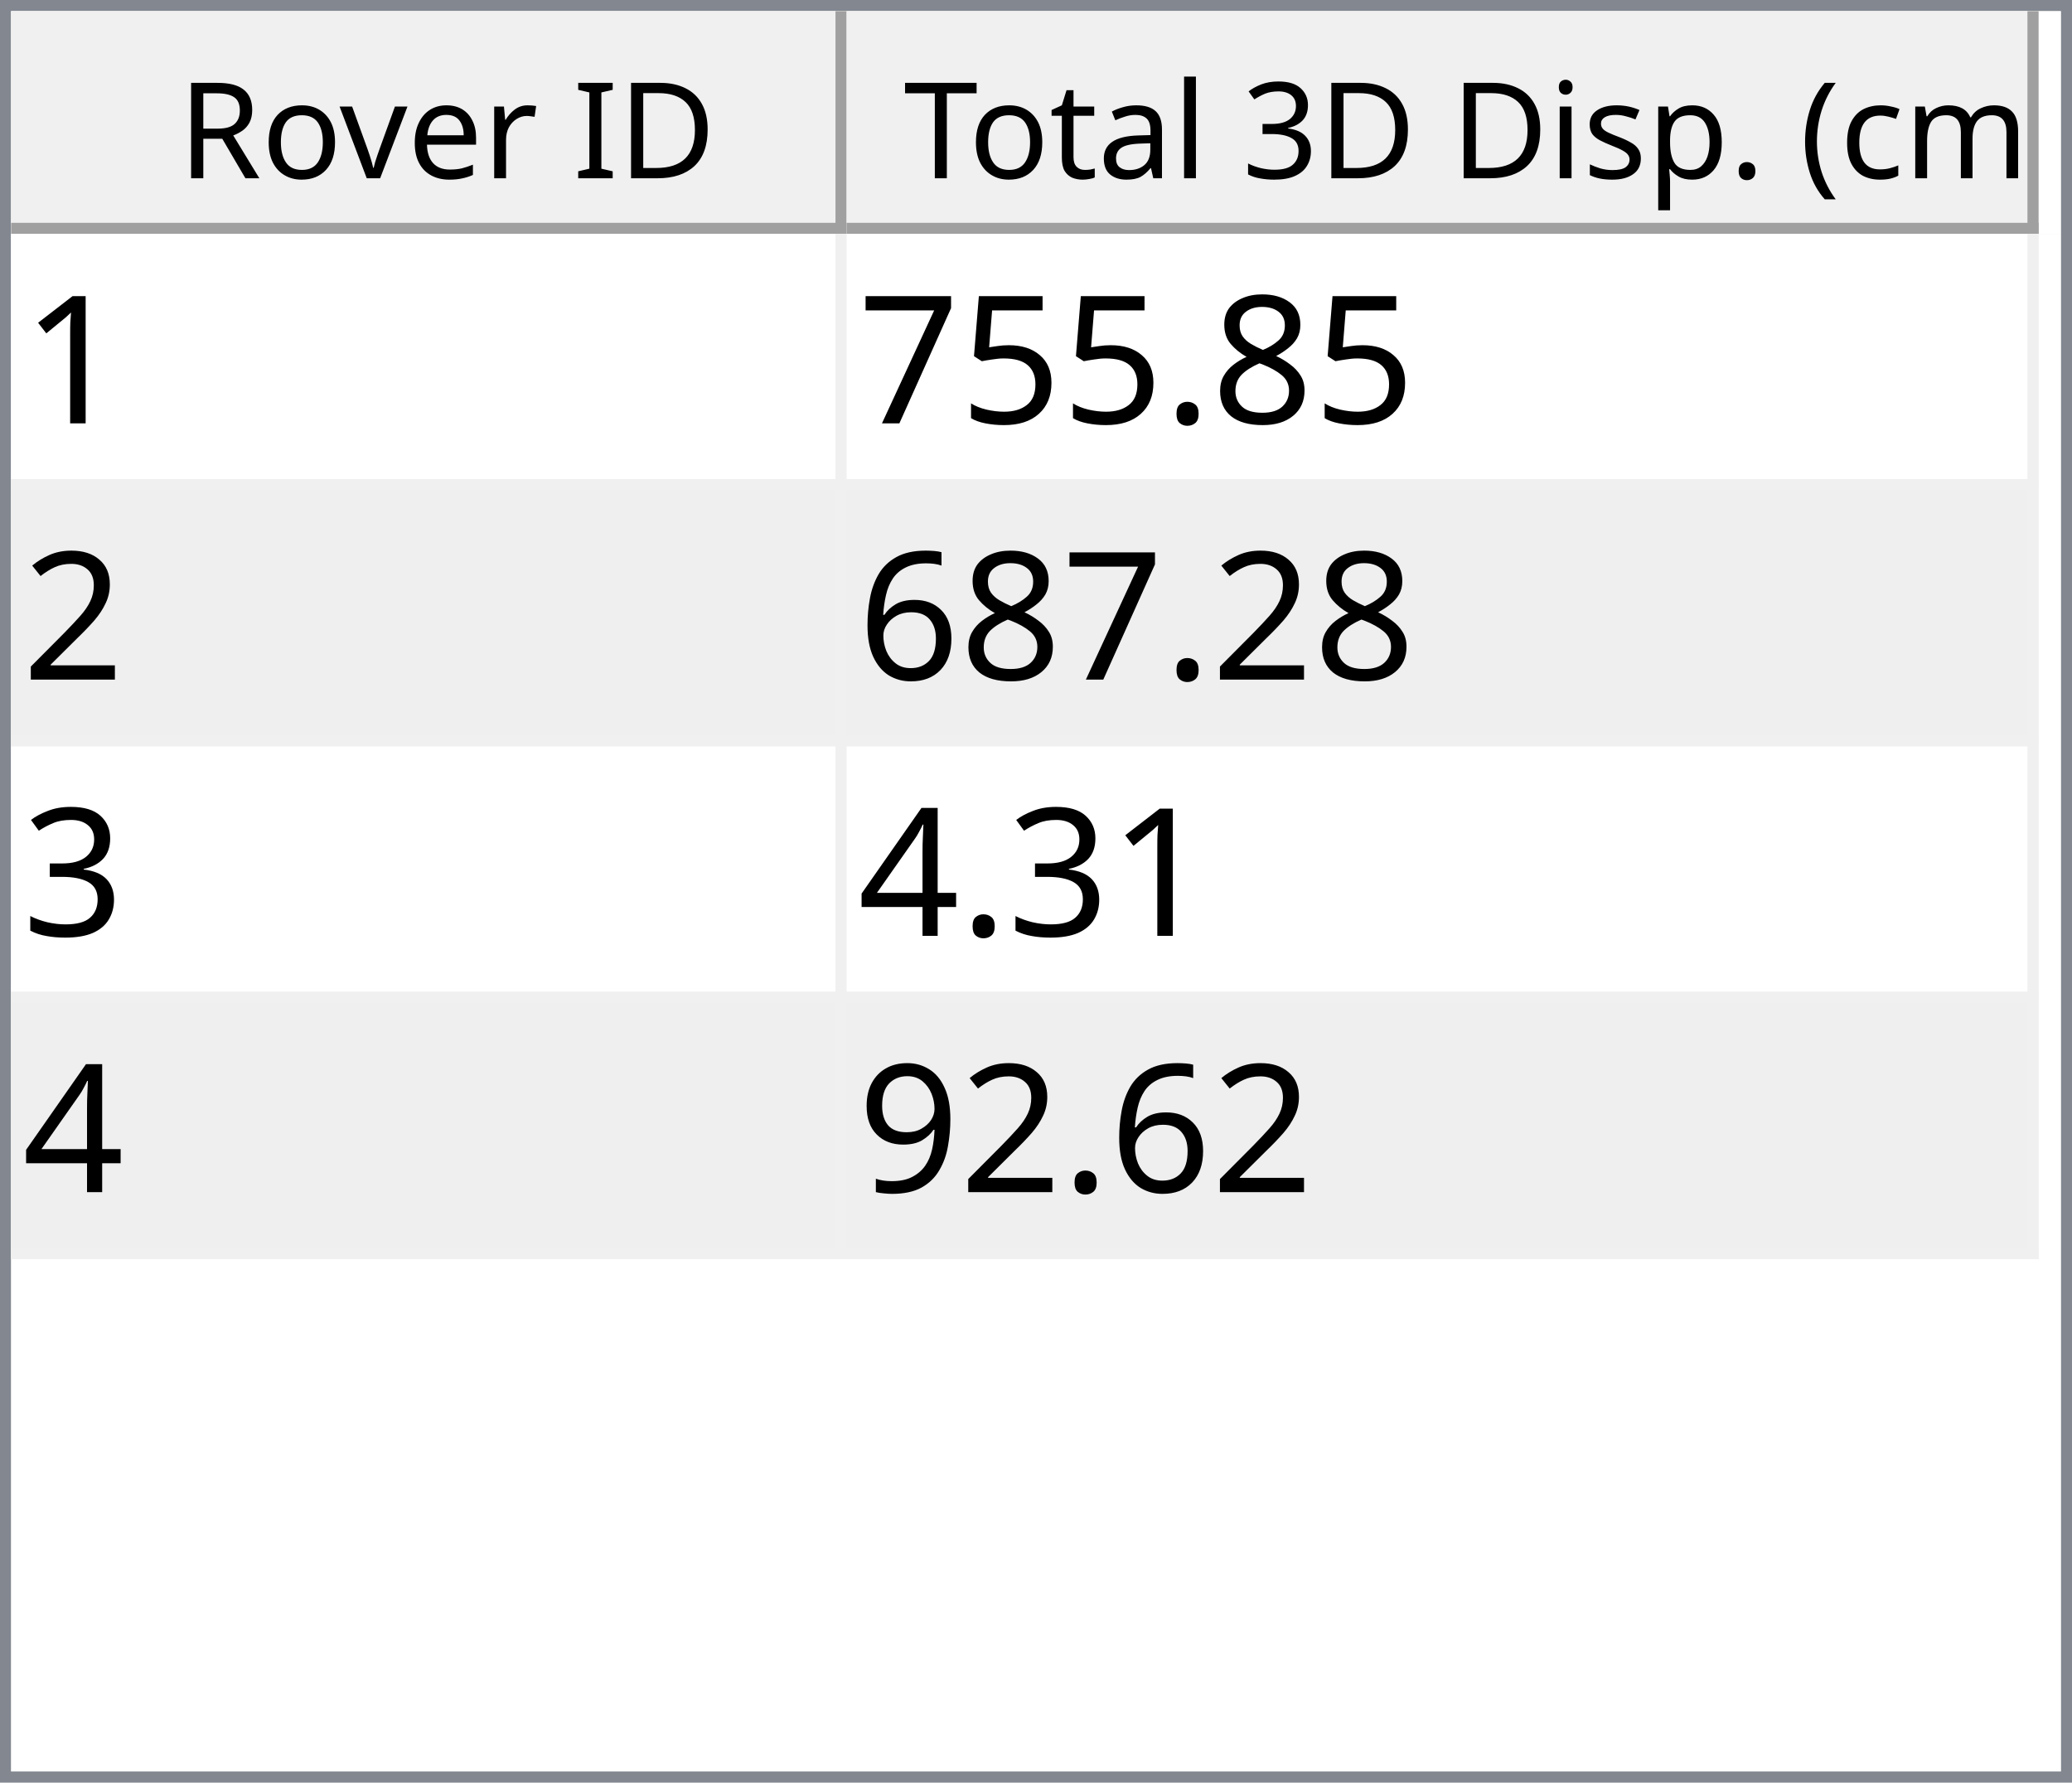
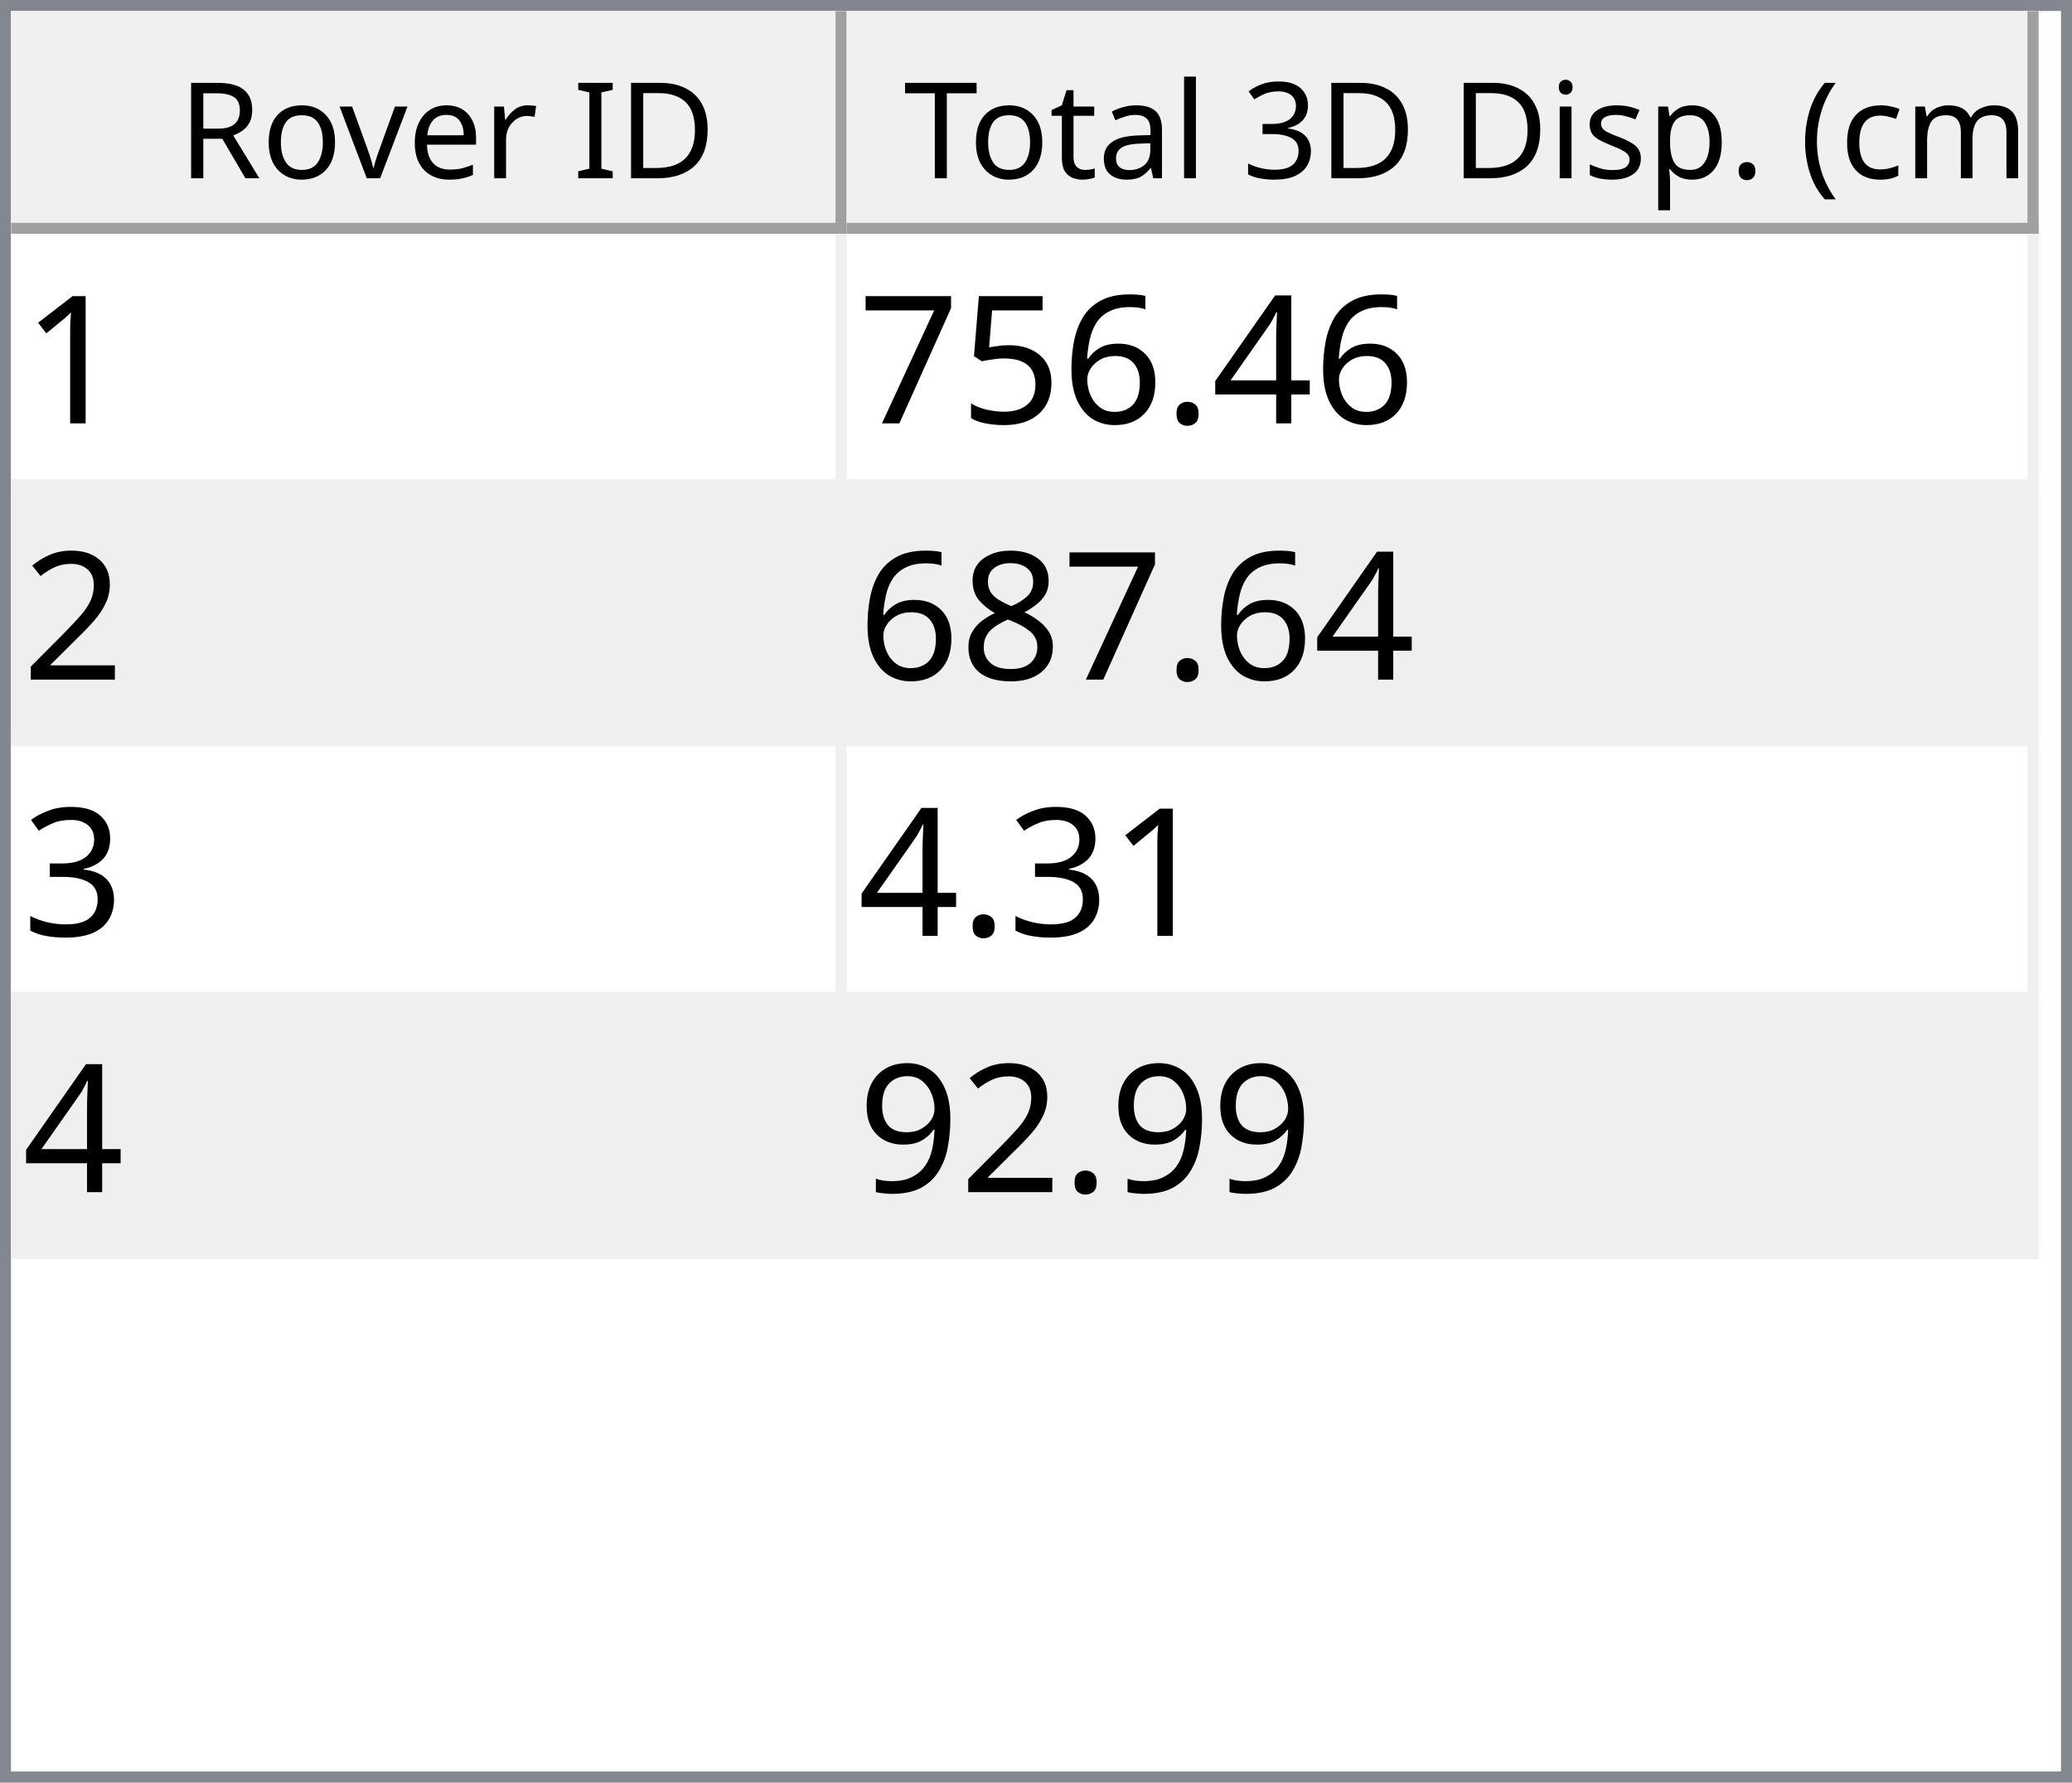
<svg xmlns="http://www.w3.org/2000/svg" style="fill-opacity:1; color-rendering:auto; color-interpolation:auto; text-rendering:auto; stroke:black; stroke-linecap:square; stroke-miterlimit:10; shape-rendering:auto; stroke-opacity:1; fill:black; stroke-dasharray:none; font-weight:normal; stroke-width:1; font-family:'Dialog'; font-style:normal; stroke-linejoin:miter; font-size:12px; stroke-dashoffset:0; image-rendering:auto;" width="186" height="160">
  <defs id="genericDefs" />
  <g>
    <defs id="defs1">
      <clipPath clipPathUnits="userSpaceOnUse" id="clipPath1">
        <path d="M0 0 L186 0 L186 160 L0 160 L0 0 Z" />
      </clipPath>
      <clipPath clipPathUnits="userSpaceOnUse" id="clipPath2">
        <path d="M0 0 L0 160 L186 160 L186 0 Z" />
      </clipPath>
      <clipPath clipPathUnits="userSpaceOnUse" id="clipPath3">
        <path d="M0 0 L0 20 L184 20 L184 0 Z" />
      </clipPath>
      <clipPath clipPathUnits="userSpaceOnUse" id="clipPath4">
        <path d="M0 0 L0 20 L75 20 L75 0 Z" />
      </clipPath>
      <clipPath clipPathUnits="userSpaceOnUse" id="clipPath5">
        <path d="M1 1 L1 19 L74 19 L74 1 Z" />
      </clipPath>
      <clipPath clipPathUnits="userSpaceOnUse" id="clipPath6">
        <path d="M0 0 L0 18 L73 18 L73 0 Z" />
      </clipPath>
      <clipPath clipPathUnits="userSpaceOnUse" id="clipPath7">
        <path d="M-0.5 -0.5 L-0.5 19.5 L74.5 19.5 L74.5 -0.5 Z" />
      </clipPath>
      <clipPath clipPathUnits="userSpaceOnUse" id="clipPath8">
        <path d="M0 0 L0 20 L107 20 L107 0 Z" />
      </clipPath>
      <clipPath clipPathUnits="userSpaceOnUse" id="clipPath9">
        <path d="M1 1 L1 19 L106 19 L106 1 Z" />
      </clipPath>
      <clipPath clipPathUnits="userSpaceOnUse" id="clipPath10">
        <path d="M0 0 L0 18 L105 18 L105 0 Z" />
      </clipPath>
      <clipPath clipPathUnits="userSpaceOnUse" id="clipPath11">
        <path d="M-0.5 -0.5 L-0.5 19.5 L106.5 19.5 L106.5 -0.5 Z" />
      </clipPath>
      <clipPath clipPathUnits="userSpaceOnUse" id="clipPath12">
        <path d="M0 0 L0 138 L184 138 L184 0 Z" />
      </clipPath>
      <clipPath clipPathUnits="userSpaceOnUse" id="clipPath13">
        <path d="M0 0 L0 92 L182 92 L182 0 Z" />
      </clipPath>
      <clipPath clipPathUnits="userSpaceOnUse" id="clipPath14">
        <path d="M-0.5 -0.5 L-0.5 91.5 L181.5 91.5 L181.5 -0.5 Z" />
      </clipPath>
      <clipPath clipPathUnits="userSpaceOnUse" id="clipPath15">
        <path d="M0 0 L0 22 L74 22 L74 0 Z" />
      </clipPath>
      <clipPath clipPathUnits="userSpaceOnUse" id="clipPath16">
        <path d="M0 0 L0 22 L106 22 L106 0 Z" />
      </clipPath>
      <font horiz-adv-x="64.551" id="font1">
        <font-face ascent="107.91" descent="25.098" units-per-em="100" style="font-style:normal; font-family:Segoe UI; font-weight:normal;" />
        <missing-glyph horiz-adv-x="64.551" d="M8.109 0 L8.109 68.266 L56.453 68.266 L56.453 0 L8.109 0 ZM15.328 7.234 L49.219 7.234 L49.219 61.031 L15.328 61.031 L15.328 7.234 Z" />
        <glyph unicode="D" horiz-adv-x="70.117" d="M9.188 0 L9.188 70.016 L28.516 70.016 Q65.531 70.016 65.531 35.891 Q65.531 19.672 55.25 9.836 Q44.969 0 27.734 0 L9.188 0 ZM17.391 62.594 L17.391 7.422 L27.828 7.422 Q41.609 7.422 49.273 14.797 Q56.938 22.172 56.938 35.688 Q56.938 62.594 28.328 62.594 L17.391 62.594 Z" />
        <glyph unicode="I" horiz-adv-x="26.611" d="M17.391 0 L9.188 0 L9.188 70.016 L17.391 70.016 L17.391 0 Z" />
        <glyph unicode=" " horiz-adv-x="27.393" d="" />
        <glyph unicode="r" horiz-adv-x="34.766" d="M34.188 41.891 Q32.078 43.5 28.125 43.5 Q23 43.5 19.555 38.672 Q16.109 33.844 16.109 25.484 L16.109 0 L8.109 0 L8.109 50 L16.109 50 L16.109 39.703 L16.312 39.703 Q18.016 44.969 21.531 47.922 Q25.047 50.875 29.391 50.875 Q32.516 50.875 34.188 50.203 L34.188 41.891 Z" />
        <glyph unicode="e" horiz-adv-x="52.295" d="M48.297 23 L12.984 23 Q13.188 14.656 17.484 10.109 Q21.781 5.562 29.297 5.562 Q37.75 5.562 44.828 11.141 L44.828 3.609 Q38.234 -1.172 27.391 -1.172 Q16.797 -1.172 10.742 5.641 Q4.688 12.453 4.688 24.812 Q4.688 36.469 11.305 43.82 Q17.922 51.172 27.734 51.172 Q37.547 51.172 42.922 44.828 Q48.297 38.484 48.297 27.203 L48.297 23 ZM40.094 29.781 Q40.047 36.719 36.75 40.578 Q33.453 44.438 27.594 44.438 Q21.922 44.438 17.969 40.383 Q14.016 36.328 13.094 29.781 L40.094 29.781 Z" />
        <glyph unicode="v" horiz-adv-x="47.9" d="M47.406 50 L27.484 0 L19.625 0 L0.688 50 L9.469 50 L22.172 13.672 Q23.578 9.672 23.922 6.688 L24.125 6.688 Q24.609 10.453 25.688 13.484 L38.969 50 L47.406 50 Z" />
        <glyph unicode="o" horiz-adv-x="58.594" d="M29 -1.172 Q17.922 -1.172 11.305 5.836 Q4.688 12.844 4.688 24.422 Q4.688 37.016 11.57 44.094 Q18.453 51.172 30.172 51.172 Q41.359 51.172 47.633 44.289 Q53.906 37.406 53.906 25.203 Q53.906 13.234 47.141 6.031 Q40.375 -1.172 29 -1.172 ZM29.594 44.438 Q21.875 44.438 17.383 39.188 Q12.891 33.938 12.891 24.703 Q12.891 15.828 17.43 10.695 Q21.969 5.562 29.594 5.562 Q37.359 5.562 41.531 10.594 Q45.703 15.625 45.703 24.906 Q45.703 34.281 41.531 39.359 Q37.359 44.438 29.594 44.438 Z" />
        <glyph unicode="R" horiz-adv-x="59.814" d="M59.375 0 L49.609 0 L37.891 19.625 Q36.281 22.359 34.766 24.289 Q33.25 26.219 31.664 27.438 Q30.078 28.656 28.25 29.219 Q26.422 29.781 24.125 29.781 L17.391 29.781 L17.391 0 L9.188 0 L9.188 70.016 L30.078 70.016 Q34.672 70.016 38.555 68.867 Q42.438 67.719 45.289 65.375 Q48.141 63.031 49.758 59.547 Q51.375 56.062 51.375 51.375 Q51.375 47.703 50.273 44.656 Q49.172 41.609 47.148 39.211 Q45.125 36.812 42.266 35.133 Q39.406 33.453 35.844 32.516 L35.844 32.328 Q37.594 31.547 38.891 30.547 Q40.188 29.547 41.359 28.18 Q42.531 26.812 43.68 25.078 Q44.828 23.344 46.234 21.047 L59.375 0 ZM17.391 62.594 L17.391 37.203 L28.516 37.203 Q31.594 37.203 34.203 38.133 Q36.812 39.062 38.719 40.797 Q40.625 42.531 41.703 45.047 Q42.781 47.562 42.781 50.688 Q42.781 56.297 39.141 59.445 Q35.5 62.594 28.609 62.594 L17.391 62.594 Z" />
        <glyph unicode=")" horiz-adv-x="30.176" d="M8.297 -15.922 L1.172 -15.922 Q16.406 2.344 16.406 26.812 Q16.406 51.469 1.078 70.016 L8.297 70.016 Q23.531 52.156 23.531 26.703 Q23.531 1.375 8.297 -15.922 Z" />
        <glyph unicode="m" horiz-adv-x="86.133" d="M79.109 0 L71.094 0 L71.094 28.719 Q71.094 37.016 68.531 40.727 Q65.969 44.438 59.906 44.438 Q54.781 44.438 51.195 39.75 Q47.609 35.062 47.609 28.516 L47.609 0 L39.594 0 L39.594 29.688 Q39.594 44.438 28.219 44.438 Q22.953 44.438 19.531 40.016 Q16.109 35.594 16.109 28.516 L16.109 0 L8.109 0 L8.109 50 L16.109 50 L16.109 42.094 L16.312 42.094 Q21.625 51.172 31.844 51.172 Q36.969 51.172 40.773 48.312 Q44.578 45.453 46 40.828 Q51.562 51.172 62.594 51.172 Q79.109 51.172 79.109 30.812 L79.109 0 Z" />
        <glyph unicode="c" horiz-adv-x="46.191" d="M42.188 2.297 Q36.422 -1.172 28.516 -1.172 Q17.828 -1.172 11.258 5.789 Q4.688 12.75 4.688 23.828 Q4.688 36.188 11.766 43.68 Q18.844 51.172 30.672 51.172 Q37.25 51.172 42.281 48.734 L42.281 40.531 Q36.719 44.438 30.375 44.438 Q22.703 44.438 17.797 38.945 Q12.891 33.453 12.891 24.516 Q12.891 15.719 17.508 10.641 Q22.125 5.562 29.891 5.562 Q36.422 5.562 42.188 9.906 L42.188 2.297 Z" />
        <glyph unicode="(" horiz-adv-x="30.176" d="M29.109 -15.922 L21.969 -15.922 Q6.844 1.375 6.844 26.703 Q6.844 52.156 21.969 70.016 L29.203 70.016 Q13.875 51.469 13.875 26.812 Q13.875 2.344 29.109 -15.922 Z" />
        <glyph unicode="." horiz-adv-x="21.68" d="M10.891 -1.078 Q8.641 -1.078 7.055 0.539 Q5.469 2.156 5.469 4.391 Q5.469 6.641 7.055 8.273 Q8.641 9.906 10.891 9.906 Q13.188 9.906 14.797 8.273 Q16.406 6.641 16.406 4.391 Q16.406 2.156 14.797 0.539 Q13.188 -1.078 10.891 -1.078 Z" />
        <glyph unicode="p" horiz-adv-x="58.789" d="M16.312 7.234 L16.109 7.234 L16.109 -23 L8.109 -23 L8.109 50 L16.109 50 L16.109 41.219 L16.312 41.219 Q22.219 51.172 33.594 51.172 Q43.266 51.172 48.688 44.461 Q54.109 37.75 54.109 26.469 Q54.109 13.922 48 6.375 Q41.891 -1.172 31.297 -1.172 Q21.578 -1.172 16.312 7.234 ZM16.109 27.391 L16.109 20.406 Q16.109 14.203 20.141 9.883 Q24.172 5.562 30.375 5.562 Q37.641 5.562 41.773 11.133 Q45.906 16.703 45.906 26.609 Q45.906 34.969 42.047 39.703 Q38.188 44.438 31.594 44.438 Q24.609 44.438 20.359 39.578 Q16.109 34.719 16.109 27.391 Z" />
        <glyph unicode="s" horiz-adv-x="42.432" d="M5.078 1.812 L5.078 10.406 Q11.625 5.562 19.484 5.562 Q30.031 5.562 30.031 12.594 Q30.031 14.594 29.125 15.992 Q28.219 17.391 26.68 18.461 Q25.141 19.531 23.07 20.383 Q21 21.234 18.609 22.172 Q15.281 23.484 12.766 24.828 Q10.25 26.172 8.57 27.859 Q6.891 29.547 6.031 31.695 Q5.172 33.844 5.172 36.719 Q5.172 40.234 6.789 42.945 Q8.406 45.656 11.086 47.484 Q13.766 49.312 17.211 50.242 Q20.656 51.172 24.312 51.172 Q30.812 51.172 35.938 48.922 L35.938 40.828 Q30.422 44.438 23.25 44.438 Q21 44.438 19.195 43.922 Q17.391 43.406 16.094 42.477 Q14.797 41.547 14.086 40.258 Q13.375 38.969 13.375 37.406 Q13.375 35.453 14.086 34.133 Q14.797 32.812 16.164 31.789 Q17.531 30.766 19.484 29.938 Q21.438 29.109 23.922 28.125 Q27.25 26.859 29.883 25.516 Q32.516 24.172 34.375 22.484 Q36.234 20.797 37.234 18.602 Q38.234 16.406 38.234 13.375 Q38.234 9.672 36.602 6.938 Q34.969 4.203 32.234 2.398 Q29.5 0.594 25.93 -0.289 Q22.359 -1.172 18.453 -1.172 Q10.75 -1.172 5.078 1.812 Z" />
        <glyph unicode="i" horiz-adv-x="24.219" d="M12.203 62.703 Q10.062 62.703 8.547 64.164 Q7.031 65.625 7.031 67.875 Q7.031 70.125 8.547 71.609 Q10.062 73.094 12.203 73.094 Q14.406 73.094 15.945 71.609 Q17.484 70.125 17.484 67.875 Q17.484 65.719 15.945 64.211 Q14.406 62.703 12.203 62.703 ZM16.109 0 L8.109 0 L8.109 50 L16.109 50 L16.109 0 Z" />
        <glyph unicode="3" horiz-adv-x="53.906" d="M46.531 19.828 Q46.531 15.094 44.75 11.211 Q42.969 7.328 39.719 4.57 Q36.469 1.812 31.93 0.297 Q27.391 -1.219 21.922 -1.219 Q11.922 -1.219 6 2.594 L6 11.188 Q13.094 5.609 22.219 5.609 Q25.875 5.609 28.828 6.539 Q31.781 7.469 33.906 9.227 Q36.031 10.984 37.18 13.477 Q38.328 15.969 38.328 19.094 Q38.328 32.812 18.797 32.812 L12.984 32.812 L12.984 39.594 L18.5 39.594 Q35.797 39.594 35.797 52.484 Q35.797 64.406 22.609 64.406 Q15.188 64.406 8.688 59.422 L8.688 67.188 Q15.375 71.188 24.609 71.188 Q29 71.188 32.57 69.969 Q36.141 68.75 38.68 66.555 Q41.219 64.359 42.609 61.281 Q44 58.203 44 54.5 Q44 40.672 30.031 36.719 L30.031 36.531 Q33.594 36.141 36.625 34.797 Q39.656 33.453 41.852 31.305 Q44.047 29.156 45.289 26.25 Q46.531 23.344 46.531 19.828 Z" />
        <glyph unicode="l" horiz-adv-x="24.219" d="M16.109 0 L8.109 0 L8.109 74.031 L16.109 74.031 L16.109 0 Z" />
        <glyph unicode="a" horiz-adv-x="50.879" d="M43.891 0 L35.891 0 L35.891 7.812 L35.688 7.812 Q30.469 -1.172 20.312 -1.172 Q12.844 -1.172 8.617 2.781 Q4.391 6.734 4.391 13.281 Q4.391 27.297 20.906 29.594 L35.891 31.688 Q35.891 44.438 25.594 44.438 Q16.547 44.438 9.281 38.281 L9.281 46.484 Q16.656 51.172 26.266 51.172 Q43.891 51.172 43.891 32.516 L43.891 0 ZM35.891 25.297 L23.828 23.641 Q18.266 22.859 15.43 20.875 Q12.594 18.891 12.594 13.875 Q12.594 10.203 15.211 7.883 Q17.828 5.562 22.172 5.562 Q28.125 5.562 32.008 9.742 Q35.891 13.922 35.891 20.312 L35.891 25.297 Z" />
        <glyph unicode="t" horiz-adv-x="33.887" d="M31.297 0.484 Q28.469 -1.078 23.828 -1.078 Q10.688 -1.078 10.688 13.578 L10.688 43.172 L2.094 43.172 L2.094 50 L10.688 50 L10.688 62.203 L18.703 64.797 L18.703 50 L31.297 50 L31.297 43.172 L18.703 43.172 L18.703 14.984 Q18.703 9.969 20.414 7.82 Q22.125 5.672 26.078 5.672 Q29.109 5.672 31.297 7.328 L31.297 0.484 Z" />
        <glyph unicode="T" horiz-adv-x="52.393" d="M50.594 62.594 L30.375 62.594 L30.375 0 L22.172 0 L22.172 62.594 L2 62.594 L2 70.016 L50.594 70.016 L50.594 62.594 Z" />
      </font>
      <font horiz-adv-x="75.0" id="font2">
        <font-face ascent="100.537" descent="21.973" units-per-em="100" style="font-style:normal; font-family:sans-serif; font-weight:normal;" />
        <missing-glyph horiz-adv-x="75.0" d="M12.5 0 L12.5 62.5 L62.5 62.5 L62.5 0 L12.5 0 ZM14.062 1.562 L60.938 1.562 L60.938 60.938 L14.062 60.938 L14.062 1.562 Z" />
        <glyph unicode="1" horiz-adv-x="55.615" d="M37.25 0 L28.469 0 L28.469 56 Q25.297 52.984 20.141 49.953 Q14.984 46.922 10.891 45.406 L10.891 53.906 Q18.266 57.375 23.781 62.305 Q29.297 67.234 31.594 71.875 L37.25 71.875 L37.25 0 Z" />
-         <glyph unicode="8" horiz-adv-x="55.615" d="M17.672 38.812 Q12.203 40.828 9.57 44.539 Q6.938 48.25 6.938 53.422 Q6.938 61.234 12.555 66.555 Q18.172 71.875 27.484 71.875 Q36.859 71.875 42.578 66.43 Q48.297 60.984 48.297 53.172 Q48.297 48.188 45.68 44.508 Q43.062 40.828 37.75 38.812 Q44.344 36.672 47.781 31.883 Q51.219 27.094 51.219 20.453 Q51.219 11.281 44.727 5.031 Q38.234 -1.219 27.641 -1.219 Q17.047 -1.219 10.547 5.055 Q4.047 11.328 4.047 20.703 Q4.047 27.688 7.594 32.398 Q11.141 37.109 17.672 38.812 ZM15.922 53.719 Q15.922 48.641 19.195 45.414 Q22.469 42.188 27.688 42.188 Q32.766 42.188 36.016 45.383 Q39.266 48.578 39.266 53.219 Q39.266 58.062 35.914 61.359 Q32.562 64.656 27.594 64.656 Q22.562 64.656 19.242 61.43 Q15.922 58.203 15.922 53.719 ZM13.094 20.656 Q13.094 16.891 14.875 13.375 Q16.656 9.859 20.172 7.93 Q23.688 6 27.734 6 Q34.031 6 38.133 10.055 Q42.234 14.109 42.234 20.359 Q42.234 26.703 38.016 30.859 Q33.797 35.016 27.438 35.016 Q21.234 35.016 17.164 30.914 Q13.094 26.812 13.094 20.656 Z" />
+         <glyph unicode="4" horiz-adv-x="55.615" d="M32.328 0 L32.328 17.141 L1.266 17.141 L1.266 25.203 L33.938 71.578 L41.109 71.578 L41.109 25.203 L50.781 25.203 L50.781 17.141 L41.109 17.141 L41.109 0 L32.328 0 ZM32.328 25.203 L32.328 57.469 L9.906 25.203 L32.328 25.203 Z" />
        <glyph unicode="." horiz-adv-x="27.783" d="M9.078 0 L9.078 10.016 L19.094 10.016 L19.094 0 L9.078 0 Z" />
+         <glyph unicode="6" horiz-adv-x="55.615" d="M49.75 54.047 L41.016 53.375 Q39.844 58.547 37.703 60.891 Q34.125 64.656 28.906 64.656 Q24.703 64.656 21.531 62.312 Q17.391 59.281 14.992 53.469 Q12.594 47.656 12.5 36.922 Q15.672 41.75 20.266 44.094 Q24.859 46.438 29.891 46.438 Q38.672 46.438 44.852 39.969 Q51.031 33.5 51.031 23.25 Q51.031 16.5 48.125 10.719 Q45.219 4.938 40.141 1.859 Q35.062 -1.219 28.609 -1.219 Q17.625 -1.219 10.695 6.859 Q3.766 14.938 3.766 33.5 Q3.766 54.25 11.422 63.672 Q18.109 71.875 29.438 71.875 Q37.891 71.875 43.289 67.141 Q48.688 62.406 49.75 54.047 ZM13.875 23.188 Q13.875 18.656 15.797 14.508 Q17.719 10.359 21.188 8.18 Q24.656 6 28.469 6 Q34.031 6 38.039 10.492 Q42.047 14.984 42.047 22.703 Q42.047 30.125 38.086 34.398 Q34.125 38.672 28.125 38.672 Q22.172 38.672 18.023 34.398 Q13.875 30.125 13.875 23.188 Z" />
        <glyph unicode="5" horiz-adv-x="55.615" d="M4.156 18.75 L13.375 19.531 Q14.406 12.797 18.141 9.398 Q21.875 6 27.156 6 Q33.5 6 37.891 10.789 Q42.281 15.578 42.281 23.484 Q42.281 31 38.062 35.352 Q33.844 39.703 27 39.703 Q22.75 39.703 19.336 37.773 Q15.922 35.844 13.969 32.766 L5.719 33.844 L12.641 70.609 L48.25 70.609 L48.25 62.203 L19.672 62.203 L15.828 42.969 Q22.266 47.469 29.344 47.469 Q38.719 47.469 45.164 40.969 Q51.609 34.469 51.609 24.266 Q51.609 14.547 45.953 7.469 Q39.062 -1.219 27.156 -1.219 Q17.391 -1.219 11.211 4.25 Q5.031 9.719 4.156 18.75 Z" />
        <glyph unicode="7" horiz-adv-x="55.615" d="M4.734 62.203 L4.734 70.656 L51.078 70.656 L51.078 63.812 Q44.234 56.547 37.523 44.484 Q30.812 32.422 27.156 19.672 Q24.516 10.688 23.781 0 L14.75 0 Q14.891 8.453 18.062 20.414 Q21.234 32.375 27.172 43.484 Q33.109 54.594 39.797 62.203 L4.734 62.203 Z" />
        <glyph unicode="2" horiz-adv-x="55.615" d="M50.344 8.453 L50.344 0 L3.031 0 Q2.938 3.172 4.047 6.109 Q5.859 10.938 9.836 15.625 Q13.812 20.312 21.344 26.469 Q33.016 36.031 37.117 41.625 Q41.219 47.219 41.219 52.203 Q41.219 57.422 37.477 61.008 Q33.734 64.594 27.734 64.594 Q21.391 64.594 17.578 60.789 Q13.766 56.984 13.719 50.25 L4.688 51.172 Q5.609 61.281 11.664 66.578 Q17.719 71.875 27.938 71.875 Q38.234 71.875 44.242 66.164 Q50.25 60.453 50.25 52 Q50.25 47.703 48.492 43.555 Q46.734 39.406 42.656 34.812 Q38.578 30.219 29.109 22.219 Q21.188 15.578 18.945 13.211 Q16.703 10.844 15.234 8.453 L50.344 8.453 Z" />
-         <glyph unicode="6" horiz-adv-x="55.615" d="M49.75 54.047 L41.016 53.375 Q39.844 58.547 37.703 60.891 Q34.125 64.656 28.906 64.656 Q24.703 64.656 21.531 62.312 Q17.391 59.281 14.992 53.469 Q12.594 47.656 12.5 36.922 Q15.672 41.75 20.266 44.094 Q24.859 46.438 29.891 46.438 Q38.672 46.438 44.852 39.969 Q51.031 33.5 51.031 23.25 Q51.031 16.5 48.125 10.719 Q45.219 4.938 40.141 1.859 Q35.062 -1.219 28.609 -1.219 Q17.625 -1.219 10.695 6.859 Q3.766 14.938 3.766 33.5 Q3.766 54.25 11.422 63.672 Q18.109 71.875 29.438 71.875 Q37.891 71.875 43.289 67.141 Q48.688 62.406 49.75 54.047 ZM13.875 23.188 Q13.875 18.656 15.797 14.508 Q17.719 10.359 21.188 8.18 Q24.656 6 28.469 6 Q34.031 6 38.039 10.492 Q42.047 14.984 42.047 22.703 Q42.047 30.125 38.086 34.398 Q34.125 38.672 28.125 38.672 Q22.172 38.672 18.023 34.398 Q13.875 30.125 13.875 23.188 Z" />
+         <glyph unicode="8" horiz-adv-x="55.615" d="M17.672 38.812 Q12.203 40.828 9.57 44.539 Q6.938 48.25 6.938 53.422 Q6.938 61.234 12.555 66.555 Q18.172 71.875 27.484 71.875 Q36.859 71.875 42.578 66.43 Q48.297 60.984 48.297 53.172 Q48.297 48.188 45.68 44.508 Q43.062 40.828 37.75 38.812 Q44.344 36.672 47.781 31.883 Q51.219 27.094 51.219 20.453 Q51.219 11.281 44.727 5.031 Q38.234 -1.219 27.641 -1.219 Q17.047 -1.219 10.547 5.055 Q4.047 11.328 4.047 20.703 Q4.047 27.688 7.594 32.398 Q11.141 37.109 17.672 38.812 ZM15.922 53.719 Q15.922 48.641 19.195 45.414 Q22.469 42.188 27.688 42.188 Q32.766 42.188 36.016 45.383 Q39.266 48.578 39.266 53.219 Q39.266 58.062 35.914 61.359 Q32.562 64.656 27.594 64.656 Q22.562 64.656 19.242 61.43 Q15.922 58.203 15.922 53.719 ZM13.094 20.656 Q13.094 16.891 14.875 13.375 Q16.656 9.859 20.172 7.93 Q23.688 6 27.734 6 Q34.031 6 38.133 10.055 Q42.234 14.109 42.234 20.359 Q42.234 26.703 38.016 30.859 Q33.797 35.016 27.438 35.016 Q21.234 35.016 17.164 30.914 Q13.094 26.812 13.094 20.656 Z" />
        <glyph unicode="3" horiz-adv-x="55.615" d="M4.203 18.891 L12.984 20.062 Q14.5 12.594 18.141 9.297 Q21.781 6 27 6 Q33.203 6 37.477 10.297 Q41.75 14.594 41.75 20.953 Q41.75 27 37.797 30.93 Q33.844 34.859 27.734 34.859 Q25.25 34.859 21.531 33.891 L22.516 41.609 Q23.391 41.5 23.922 41.5 Q29.547 41.5 34.039 44.43 Q38.531 47.359 38.531 53.469 Q38.531 58.297 35.258 61.477 Q31.984 64.656 26.812 64.656 Q21.688 64.656 18.266 61.43 Q14.844 58.203 13.875 51.766 L5.078 53.328 Q6.688 62.156 12.398 67.016 Q18.109 71.875 26.609 71.875 Q32.469 71.875 37.398 69.359 Q42.328 66.844 44.945 62.5 Q47.562 58.156 47.562 53.266 Q47.562 48.641 45.07 44.828 Q42.578 41.016 37.703 38.766 Q44.047 37.312 47.562 32.695 Q51.078 28.078 51.078 21.141 Q51.078 11.766 44.242 5.25 Q37.406 -1.266 26.953 -1.266 Q17.531 -1.266 11.305 4.352 Q5.078 9.969 4.203 18.891 Z" />
-         <glyph unicode="4" horiz-adv-x="55.615" d="M32.328 0 L32.328 17.141 L1.266 17.141 L1.266 25.203 L33.938 71.578 L41.109 71.578 L41.109 25.203 L50.781 25.203 L50.781 17.141 L41.109 17.141 L41.109 0 L32.328 0 ZM32.328 25.203 L32.328 57.469 L9.906 25.203 L32.328 25.203 Z" />
        <glyph unicode="9" horiz-adv-x="55.615" d="M5.469 16.547 L13.922 17.328 Q14.984 11.375 18.016 8.688 Q21.047 6 25.781 6 Q29.828 6 32.883 7.859 Q35.938 9.719 37.891 12.82 Q39.844 15.922 41.164 21.195 Q42.484 26.469 42.484 31.938 Q42.484 32.516 42.438 33.688 Q39.797 29.5 35.234 26.883 Q30.672 24.266 25.344 24.266 Q16.453 24.266 10.305 30.711 Q4.156 37.156 4.156 47.703 Q4.156 58.594 10.578 65.234 Q17 71.875 26.656 71.875 Q33.641 71.875 39.43 68.117 Q45.219 64.359 48.219 57.398 Q51.219 50.438 51.219 37.25 Q51.219 23.531 48.242 15.406 Q45.266 7.281 39.383 3.031 Q33.5 -1.219 25.594 -1.219 Q17.188 -1.219 11.867 3.445 Q6.547 8.109 5.469 16.547 ZM41.453 48.141 Q41.453 55.719 37.43 60.156 Q33.406 64.594 27.734 64.594 Q21.875 64.594 17.531 59.812 Q13.188 55.031 13.188 47.406 Q13.188 40.578 17.312 36.305 Q21.438 32.031 27.484 32.031 Q33.594 32.031 37.523 36.305 Q41.453 40.578 41.453 48.141 Z" />
      </font>
    </defs>
    <g style="fill:white; stroke:white;">
      <rect x="0" y="0" width="186" style="clip-path:url(#clipPath1); stroke:none;" height="160" />
    </g>
    <g style="fill:white; text-rendering:optimizeSpeed; color-rendering:optimizeSpeed; image-rendering:optimizeSpeed; shape-rendering:crispEdges; stroke:white; color-interpolation:sRGB;">
      <rect x="0" width="186" height="160" y="0" style="stroke:none;" />
      <path style="stroke:none;" d="M0 160 L186 160 L186 0 L0 0 Z" />
    </g>
    <g style="fill:rgb(240,240,240); font-family:'Segoe UI'; stroke:rgb(240,240,240);">
      <rect x="0" y="0" width="186" style="clip-path:url(#clipPath2); stroke:none;" height="160" />
    </g>
    <g style="fill:rgb(130,135,144); font-family:'Segoe UI'; stroke:rgb(130,135,144);">
      <path d="M0 0 L186 0 L186 160 L0 160 L0 0 ZM1 1 L185 1 L185 159 L1 159 L1 1 Z" style="fill-rule:evenodd; clip-path:url(#clipPath2); stroke:none;" />
    </g>
    <g style="fill:white; font-family:'Segoe UI'; stroke:white;" transform="translate(1,1)">
      <rect x="0" y="0" width="184" style="clip-path:url(#clipPath3); stroke:none;" height="20" />
    </g>
    <g style="fill:rgb(240,240,240); font-family:'Segoe UI'; stroke:rgb(240,240,240);" transform="translate(1,1)">
      <rect x="0" y="0" width="75" style="clip-path:url(#clipPath4); stroke:none;" height="20" />
    </g>
    <g style="font-family:'Segoe UI';" transform="translate(2,2)">
      <text x="14" xml:space="preserve" y="14" style="clip-path:url(#clipPath6); stroke:none;">Rover ID</text>
    </g>
    <g style="fill:rgb(160,160,160); font-family:'Segoe UI'; stroke:rgb(160,160,160); stroke-linejoin:bevel;" transform="translate(1.5,1.5)">
      <line x1="74" x2="74" y1="0" style="fill:none; clip-path:url(#clipPath7);" y2="19" />
    </g>
    <g style="fill:rgb(160,160,160); font-family:'Segoe UI'; stroke:rgb(160,160,160); stroke-linejoin:bevel;" transform="matrix(1,0,0,1,1,1) translate(0.5,0.5)">
      <line x1="0" x2="74" y1="19" style="fill:none; clip-path:url(#clipPath7);" y2="19" />
    </g>
    <g style="fill:rgb(240,240,240); font-family:'Segoe UI'; stroke:rgb(240,240,240);" transform="translate(76,1)">
      <rect x="0" y="0" width="107" style="clip-path:url(#clipPath8); stroke:none;" height="20" />
    </g>
    <g style="font-family:'Segoe UI';" transform="translate(77,2)">
      <text x="1" xml:space="preserve" y="14" style="clip-path:url(#clipPath10); stroke:none;"> Total 3D Disp. (cm)</text>
    </g>
    <g style="fill:rgb(160,160,160); font-family:'Segoe UI'; stroke:rgb(160,160,160); stroke-linejoin:bevel;" transform="translate(76.5,1.5)">
      <line x1="106" x2="106" y1="0" style="fill:none; clip-path:url(#clipPath11);" y2="19" />
    </g>
    <g style="fill:rgb(160,160,160); font-family:'Segoe UI'; stroke:rgb(160,160,160); stroke-linejoin:bevel;" transform="matrix(1,0,0,1,76,1) translate(0.5,0.5)">
      <line x1="0" x2="106" y1="19" style="fill:none; clip-path:url(#clipPath11);" y2="19" />
    </g>
    <g style="fill:white; font-family:'Segoe UI'; stroke:white;" transform="translate(1,21)">
      <rect x="0" y="0" width="184" style="clip-path:url(#clipPath12); stroke:none;" height="138" />
    </g>
    <g style="fill:rgb(240,240,240); font-size:16px; font-family:sans-serif; stroke:rgb(240,240,240);" transform="translate(1,21)">
      <rect x="0" y="0" width="182" style="clip-path:url(#clipPath13); stroke:none;" height="92" />
      <line transform="translate(0.5,0.5)" x1="0" x2="181" y1="22" style="clip-path:url(#clipPath14); fill:none; stroke-linejoin:bevel;" y2="22" />
    </g>
    <g transform="matrix(1,0,0,1,1,21) translate(0.5,0.5)" style="fill:rgb(240,240,240); font-size:16px; font-family:sans-serif; stroke:rgb(240,240,240); stroke-linejoin:bevel;">
      <line x1="0" x2="181" y1="45" style="fill:none; clip-path:url(#clipPath14);" y2="45" />
    </g>
    <g transform="matrix(1,0,0,1,1,21) translate(0.5,0.5)" style="fill:rgb(240,240,240); font-size:16px; font-family:sans-serif; stroke:rgb(240,240,240); stroke-linejoin:bevel;">
      <line x1="0" x2="181" y1="68" style="fill:none; clip-path:url(#clipPath14);" y2="68" />
    </g>
    <g transform="matrix(1,0,0,1,1,21) translate(0.5,0.5)" style="fill:rgb(240,240,240); font-size:16px; font-family:sans-serif; stroke:rgb(240,240,240); stroke-linejoin:bevel;">
      <line x1="0" x2="181" y1="91" style="fill:none; clip-path:url(#clipPath14);" y2="91" />
    </g>
    <g transform="matrix(1,0,0,1,1,21) translate(0.5,0.5)" style="fill:rgb(240,240,240); font-size:16px; font-family:sans-serif; stroke:rgb(240,240,240); stroke-linejoin:bevel;">
      <line x1="74" x2="74" y1="0" style="fill:none; clip-path:url(#clipPath14);" y2="91" />
    </g>
    <g transform="matrix(1,0,0,1,1,21) translate(0.5,0.5)" style="fill:rgb(240,240,240); font-size:16px; font-family:sans-serif; stroke:rgb(240,240,240); stroke-linejoin:bevel;">
      <line x1="181" x2="181" y1="0" style="fill:none; clip-path:url(#clipPath14);" y2="91" />
    </g>
    <g style="fill:white; font-size:16px; font-family:sans-serif; stroke:white;" transform="matrix(1,0,0,1,1,21)">
      <rect x="0" y="0" width="74" style="clip-path:url(#clipPath15); stroke:none;" height="22" />
      <text x="1" y="17" style="fill:black; clip-path:url(#clipPath15); stroke:none;" xml:space="preserve">1</text>
    </g>
    <g style="fill:white; font-size:16px; font-family:sans-serif; stroke:white;" transform="matrix(1,0,0,1,1,21) translate(75,0)">
      <rect x="0" y="0" width="106" style="clip-path:url(#clipPath16); stroke:none;" height="22" />
-       <text x="1" y="17" style="fill:black; clip-path:url(#clipPath16); stroke:none;" xml:space="preserve">755.85</text>
+       <text x="1" y="17" style="fill:black; clip-path:url(#clipPath16); stroke:none;" xml:space="preserve">756.46</text>
    </g>
    <g style="fill:rgb(239,239,239); font-size:16px; font-family:sans-serif; stroke:rgb(239,239,239);" transform="matrix(1,0,0,1,1,21) translate(0,23)">
      <rect x="0" y="0" width="74" style="clip-path:url(#clipPath15); stroke:none;" height="22" />
      <text x="1" y="17" style="fill:black; clip-path:url(#clipPath15); stroke:none;" xml:space="preserve">2</text>
    </g>
    <g style="fill:rgb(239,239,239); font-size:16px; font-family:sans-serif; stroke:rgb(239,239,239);" transform="matrix(1,0,0,1,1,21) translate(75,23)">
      <rect x="0" y="0" width="106" style="clip-path:url(#clipPath16); stroke:none;" height="22" />
-       <text x="1" y="17" style="fill:black; clip-path:url(#clipPath16); stroke:none;" xml:space="preserve">687.28</text>
+       <text x="1" y="17" style="fill:black; clip-path:url(#clipPath16); stroke:none;" xml:space="preserve">687.64</text>
    </g>
    <g style="fill:white; font-size:16px; font-family:sans-serif; stroke:white;" transform="matrix(1,0,0,1,1,21) translate(0,46)">
      <rect x="0" y="0" width="74" style="clip-path:url(#clipPath15); stroke:none;" height="22" />
      <text x="1" y="17" style="fill:black; clip-path:url(#clipPath15); stroke:none;" xml:space="preserve">3</text>
    </g>
    <g style="fill:white; font-size:16px; font-family:sans-serif; stroke:white;" transform="matrix(1,0,0,1,1,21) translate(75,46)">
      <rect x="0" y="0" width="106" style="clip-path:url(#clipPath16); stroke:none;" height="22" />
      <text x="1" y="17" style="fill:black; clip-path:url(#clipPath16); stroke:none;" xml:space="preserve">4.31</text>
    </g>
    <g style="fill:rgb(239,239,239); font-size:16px; font-family:sans-serif; stroke:rgb(239,239,239);" transform="matrix(1,0,0,1,1,21) translate(0,69)">
      <rect x="0" y="0" width="74" style="clip-path:url(#clipPath15); stroke:none;" height="22" />
      <text x="1" y="17" style="fill:black; clip-path:url(#clipPath15); stroke:none;" xml:space="preserve">4</text>
    </g>
    <g style="fill:rgb(239,239,239); font-size:16px; font-family:sans-serif; stroke:rgb(239,239,239);" transform="matrix(1,0,0,1,1,21) translate(75,69)">
      <rect x="0" y="0" width="106" style="clip-path:url(#clipPath16); stroke:none;" height="22" />
-       <text x="1" y="17" style="fill:black; clip-path:url(#clipPath16); stroke:none;" xml:space="preserve">92.62</text>
+       <text x="1" y="17" style="fill:black; clip-path:url(#clipPath16); stroke:none;" xml:space="preserve">92.99</text>
    </g>
  </g>
</svg>
